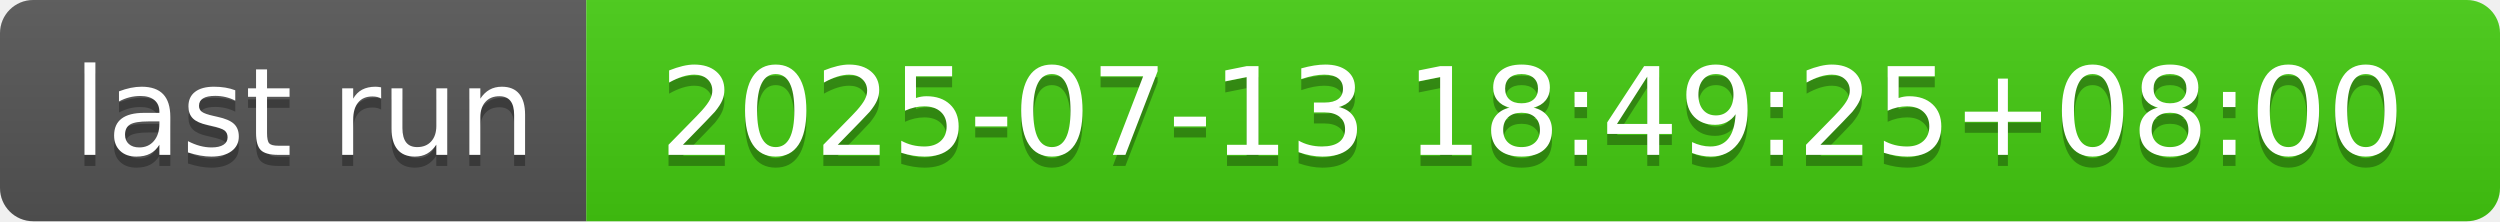
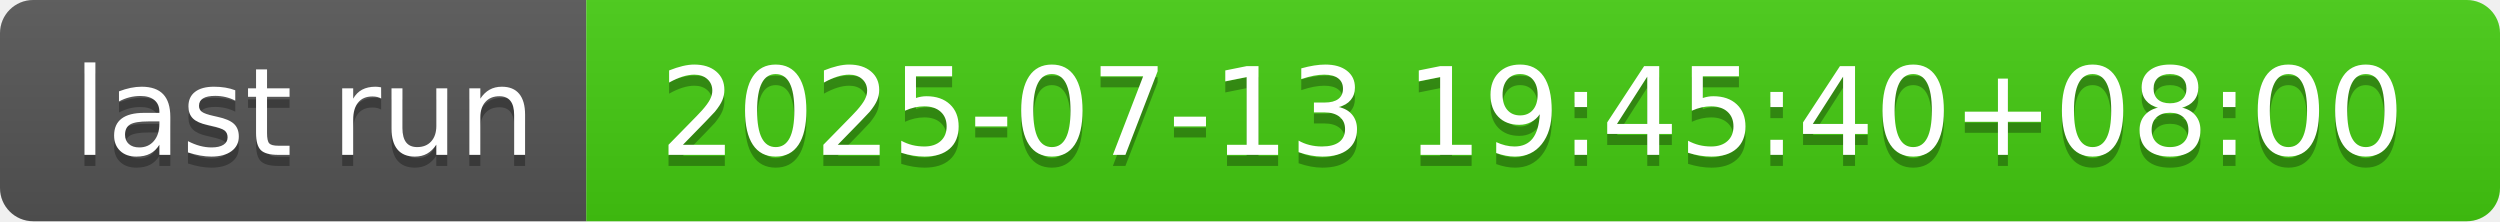
- <svg xmlns="http://www.w3.org/2000/svg" width="226" height="20" role="img" aria-label="last run: 2025-07-13 18:49:25+08:00">
+ <svg xmlns="http://www.w3.org/2000/svg" width="226" height="20" role="img" aria-label="last run: 2025-07-13 19:45:40+08:00">
  <linearGradient id="s" x2="0" y2="100%">
    <stop offset="0" stop-color="#bbb" stop-opacity=".1" />
    <stop offset="1" stop-opacity=".1" />
  </linearGradient>
  <clipPath id="r">
    <rect width="226" height="20" rx="3" fill="#fff" />
  </clipPath>
  <g clip-path="url(#r)">
    <rect width="53" height="20" fill="#555" />
    <rect x="53" width="173" height="20" fill="#4c1" />
    <rect width="226" height="20" fill="url(#s)" />
  </g>
  <g fill="#fff" text-anchor="middle" font-family="Verdana,Geneva,DejaVu Sans,sans-serif" text-rendering="geometricPrecision" font-size="110">
    <text aria-hidden="true" x="275" y="150" fill="#010101" fill-opacity=".3" transform="scale(.1)" textLength="430">last run</text>
    <text x="275" y="140" transform="scale(.1)" fill="#fff" textLength="430">last run</text>
-     <text aria-hidden="true" x="1385" y="150" fill="#010101" fill-opacity=".3" transform="scale(.1)" textLength="1630">2025-07-13 18:49:25+08:00</text>
-     <text x="1385" y="140" transform="scale(.1)" fill="#fff" textLength="1630">2025-07-13 18:49:25+08:00</text>
+     <text aria-hidden="true" x="1385" y="150" fill="#010101" fill-opacity=".3" transform="scale(.1)" textLength="1630">2025-07-13 19:45:40+08:00</text>
+     <text x="1385" y="140" transform="scale(.1)" fill="#fff" textLength="1630">2025-07-13 19:45:40+08:00</text>
  </g>
</svg>
